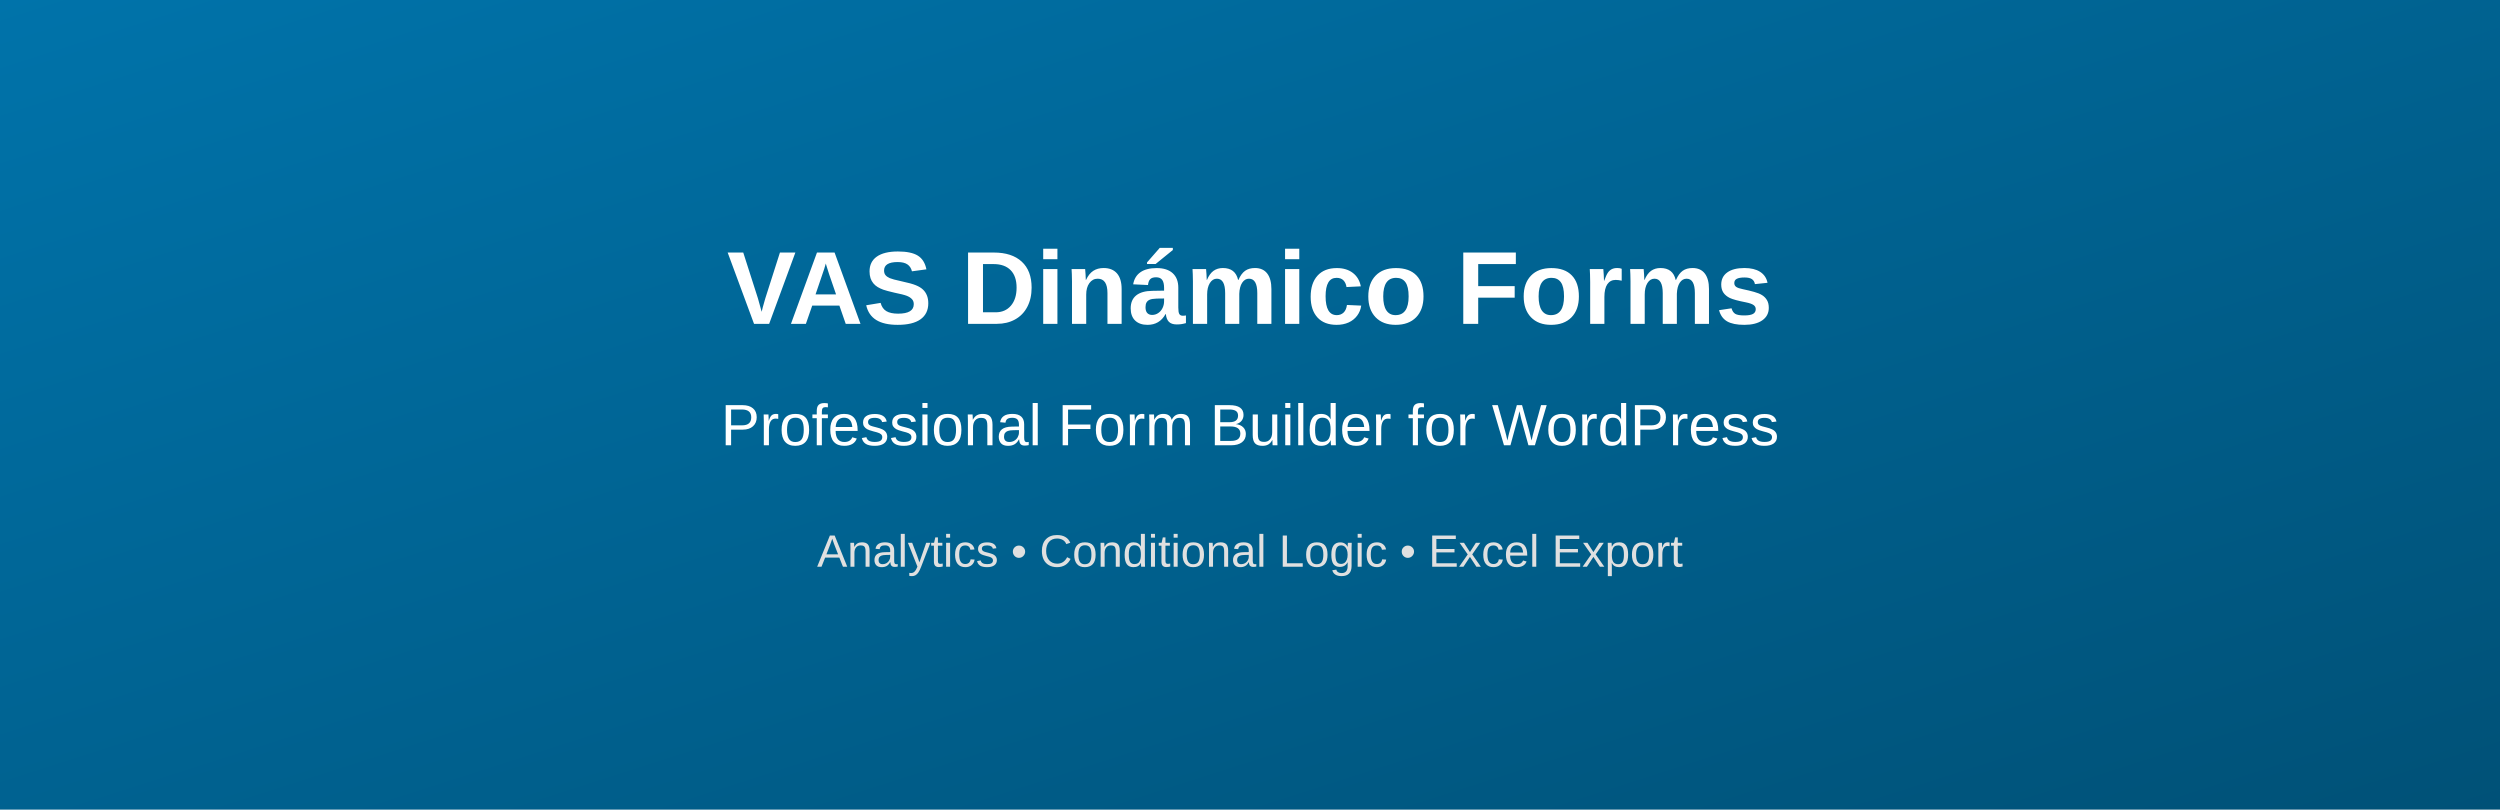
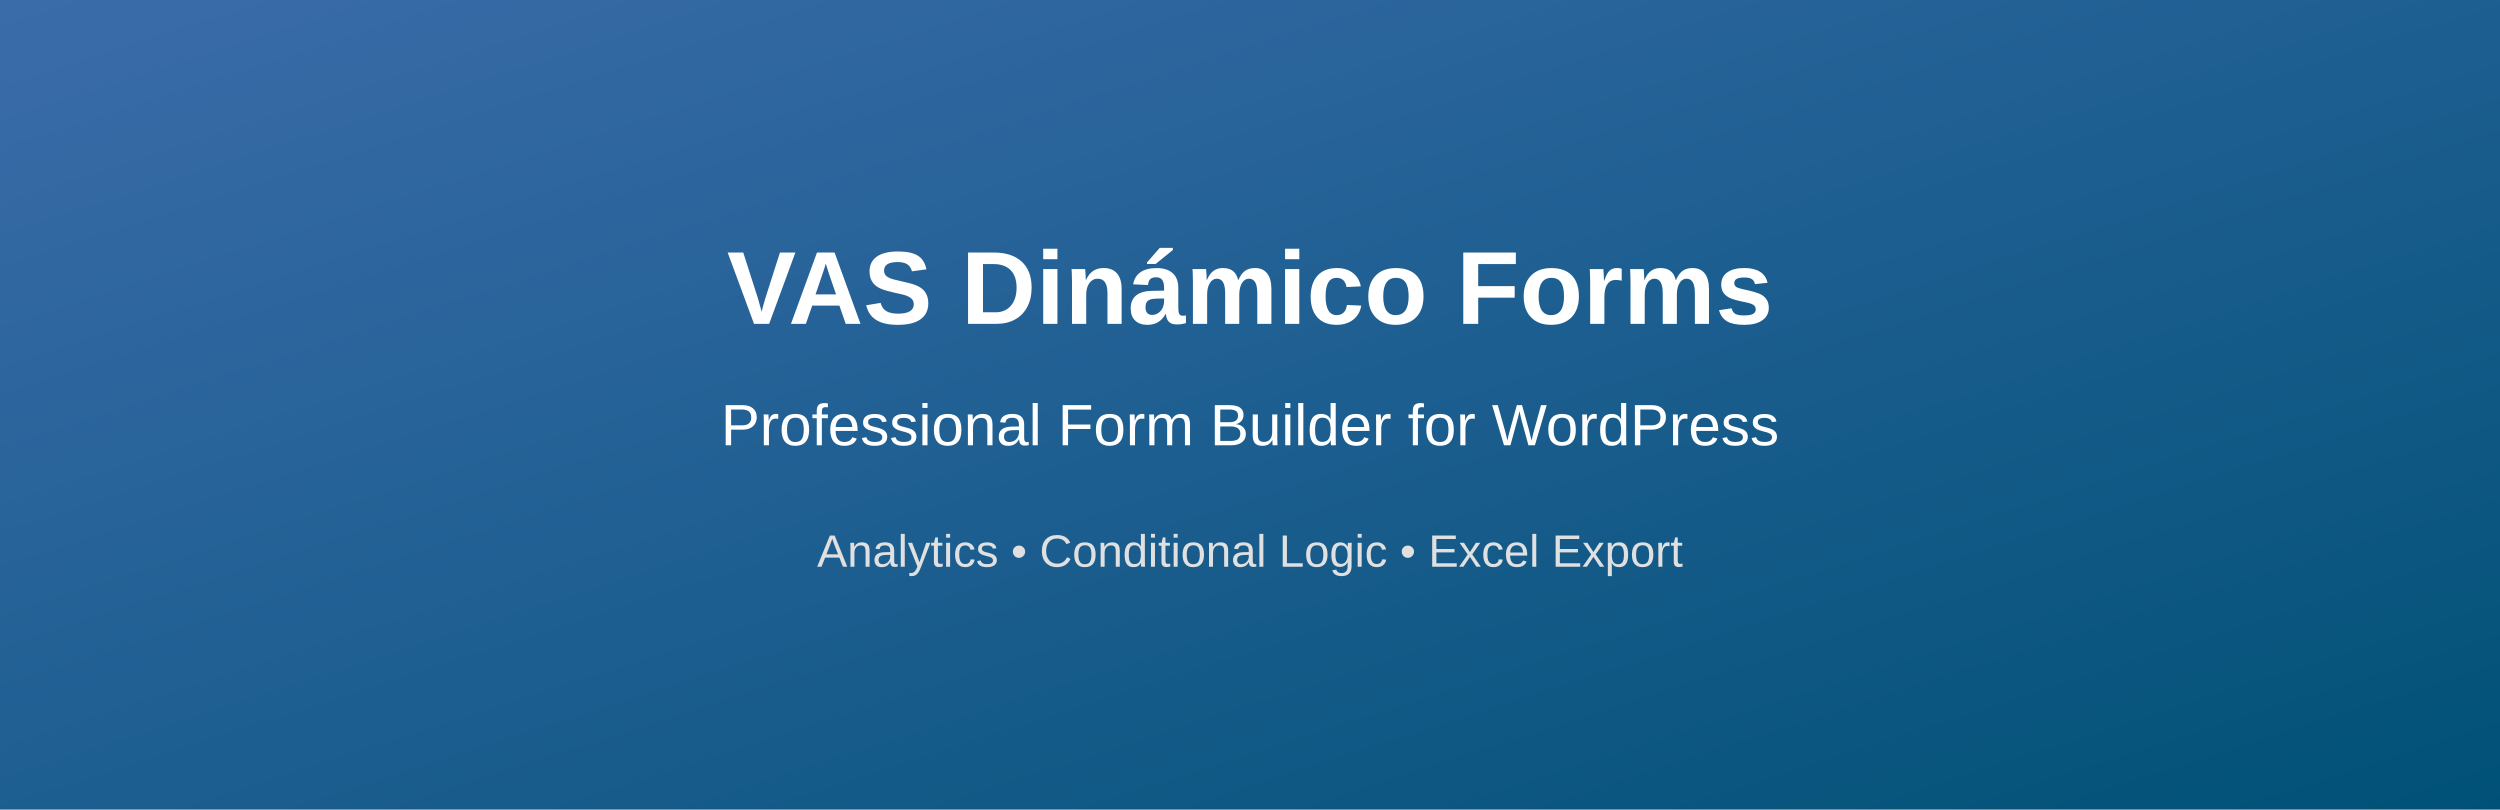
<svg xmlns="http://www.w3.org/2000/svg" width="772" height="250">
  <defs>
    <linearGradient id="grad1" x1="0%" y1="0%" x2="100%" y2="100%">
-       <stop offset="0%" style="stop-color:#0073aa;stop-opacity:1" />
+       <stop offset="0%" style="stop-color:#3B6CAA;stop-opacity:1" />
      <stop offset="100%" style="stop-color:#005177;stop-opacity:1" />
    </linearGradient>
  </defs>
  <rect width="772" height="250" fill="url(#grad1)" />
  <text x="50%" y="40%" font-family="Arial, sans-serif" font-size="32" font-weight="bold" fill="white" text-anchor="middle">
    VAS Dinámico Forms
  </text>
  <text x="50%" y="55%" font-family="Arial, sans-serif" font-size="18" fill="white" text-anchor="middle">
    Professional Form Builder for WordPress
  </text>
  <text x="50%" y="70%" font-family="Arial, sans-serif" font-size="14" fill="#e0e0e0" text-anchor="middle">
    Analytics • Conditional Logic • Excel Export
  </text>
</svg>
